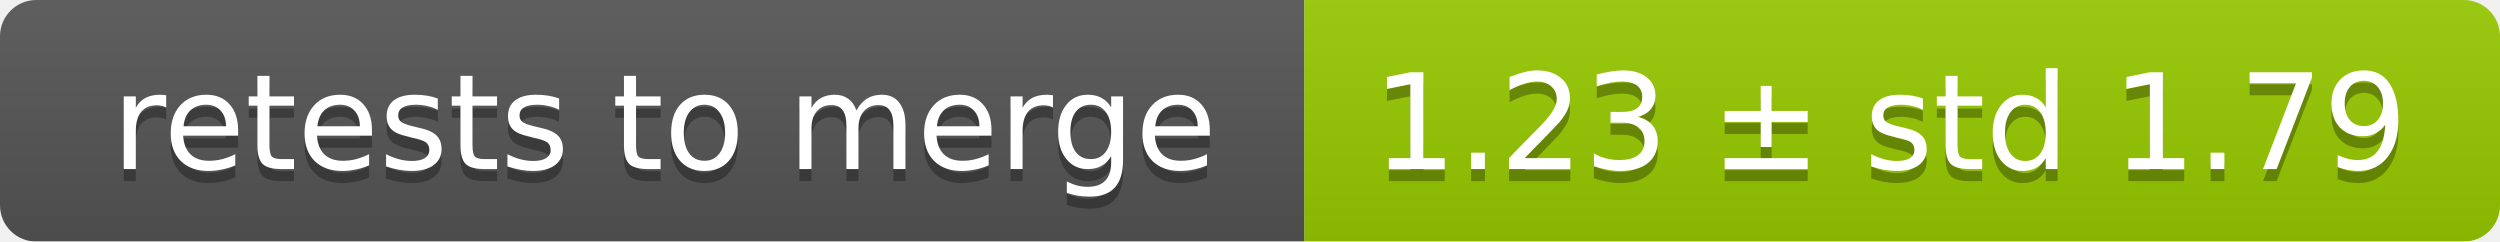
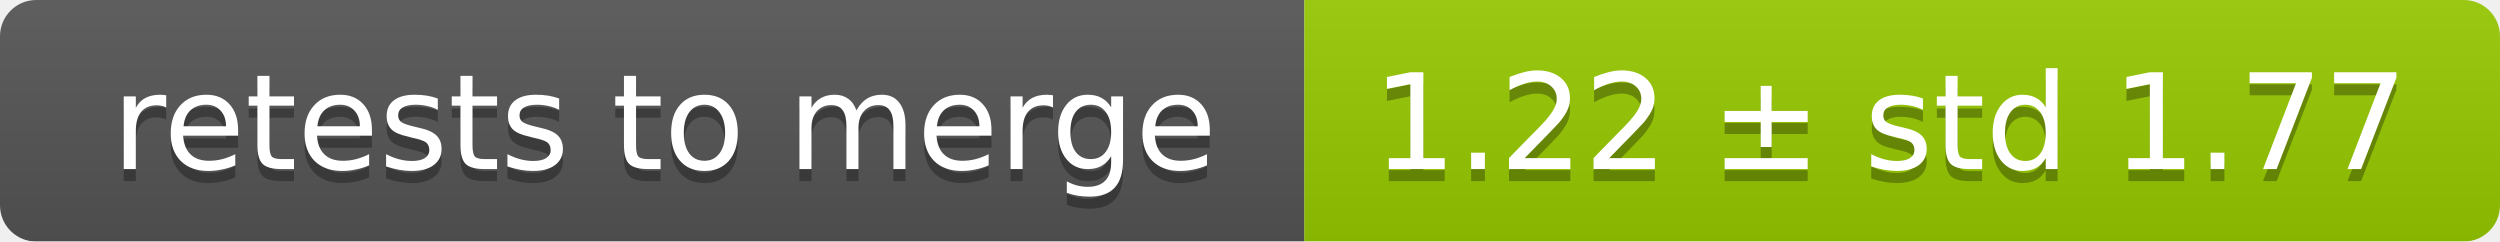
<svg xmlns="http://www.w3.org/2000/svg" width="207" height="20">
  <linearGradient id="smooth" x2="0" y2="100%">
    <stop offset="0" stop-color="#bbb" stop-opacity=".1" />
    <stop offset="1" stop-opacity=".1" />
  </linearGradient>
  <mask id="round">
    <rect width="207" height="20" rx="3" fill="#fff" />
  </mask>
  <g mask="url(#round)">
    <rect width="108" height="20" fill="#555" />
    <rect x="108" width="99" height="20" fill="#97ca00" />
    <rect width="207" height="20" fill="url(#smooth)" />
  </g>
  <g fill="#fff" text-anchor="middle" font-family="DejaVu Sans,Verdana,Geneva,sans-serif" font-size="11">
    <text x="55" y="15" fill="#010101" fill-opacity=".3">retests to merge</text>
    <text x="55" y="14">retests to merge</text>
-     <text x="156.5" y="15" fill="#010101" fill-opacity=".3">1.23 ± std 1.79</text>
-     <text x="156.5" y="14">1.23 ± std 1.79</text>
+     <text x="156.5" y="15" fill="#010101" fill-opacity=".3">1.22 ± std 1.77</text>
+     <text x="156.5" y="14">1.22 ± std 1.77</text>
  </g>
</svg>
